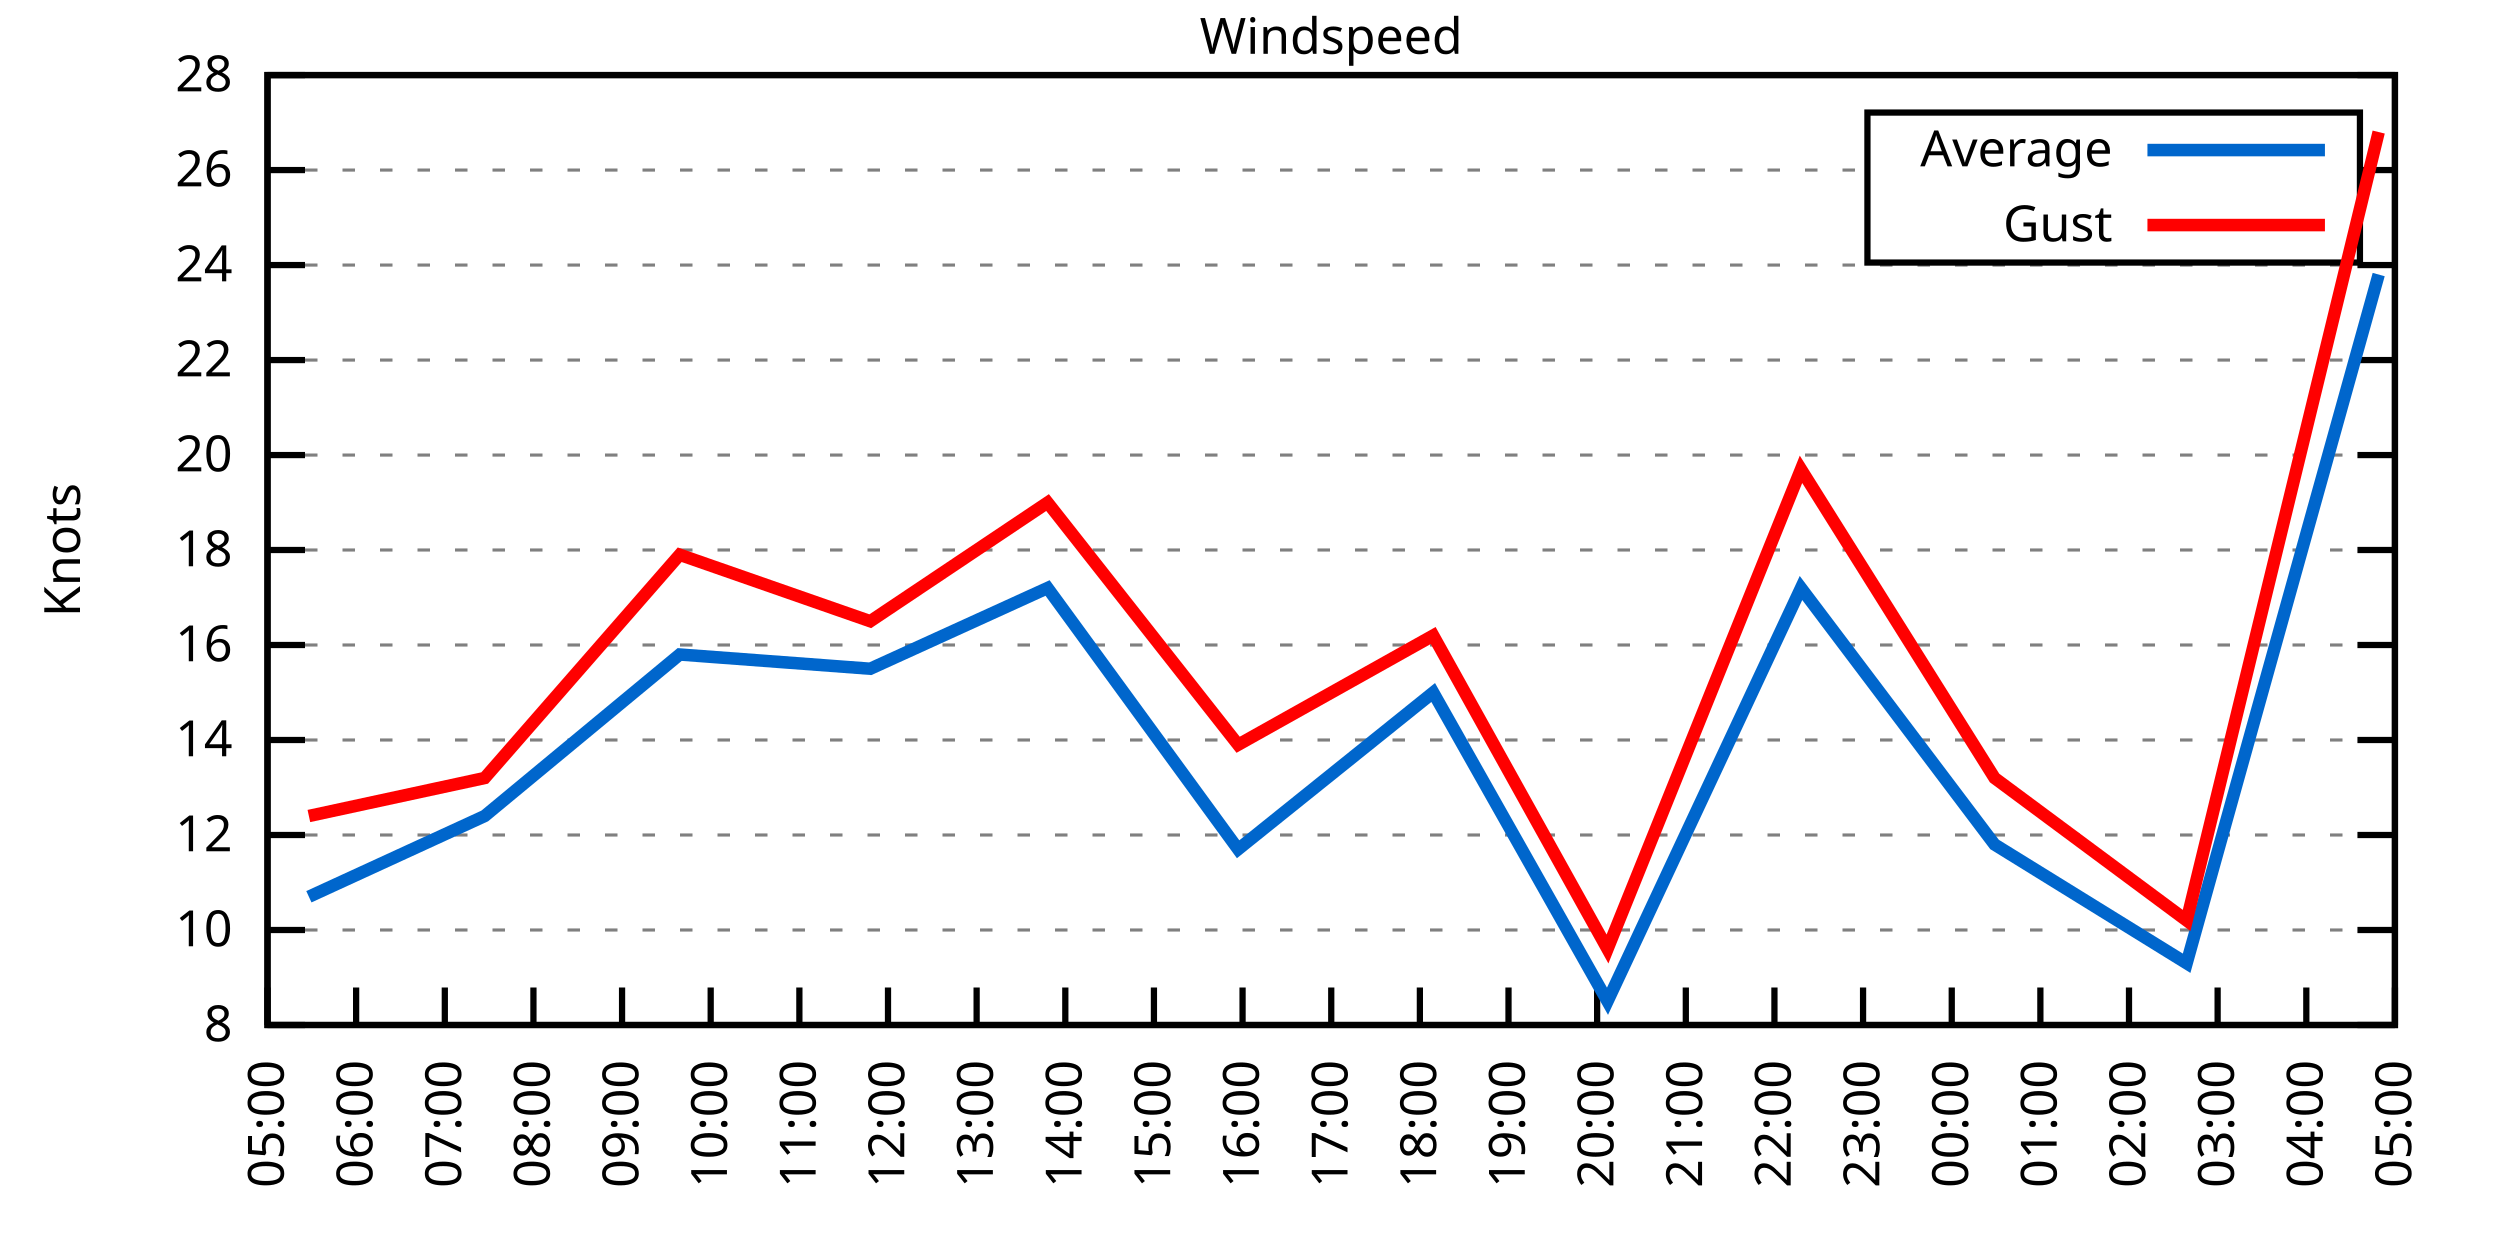
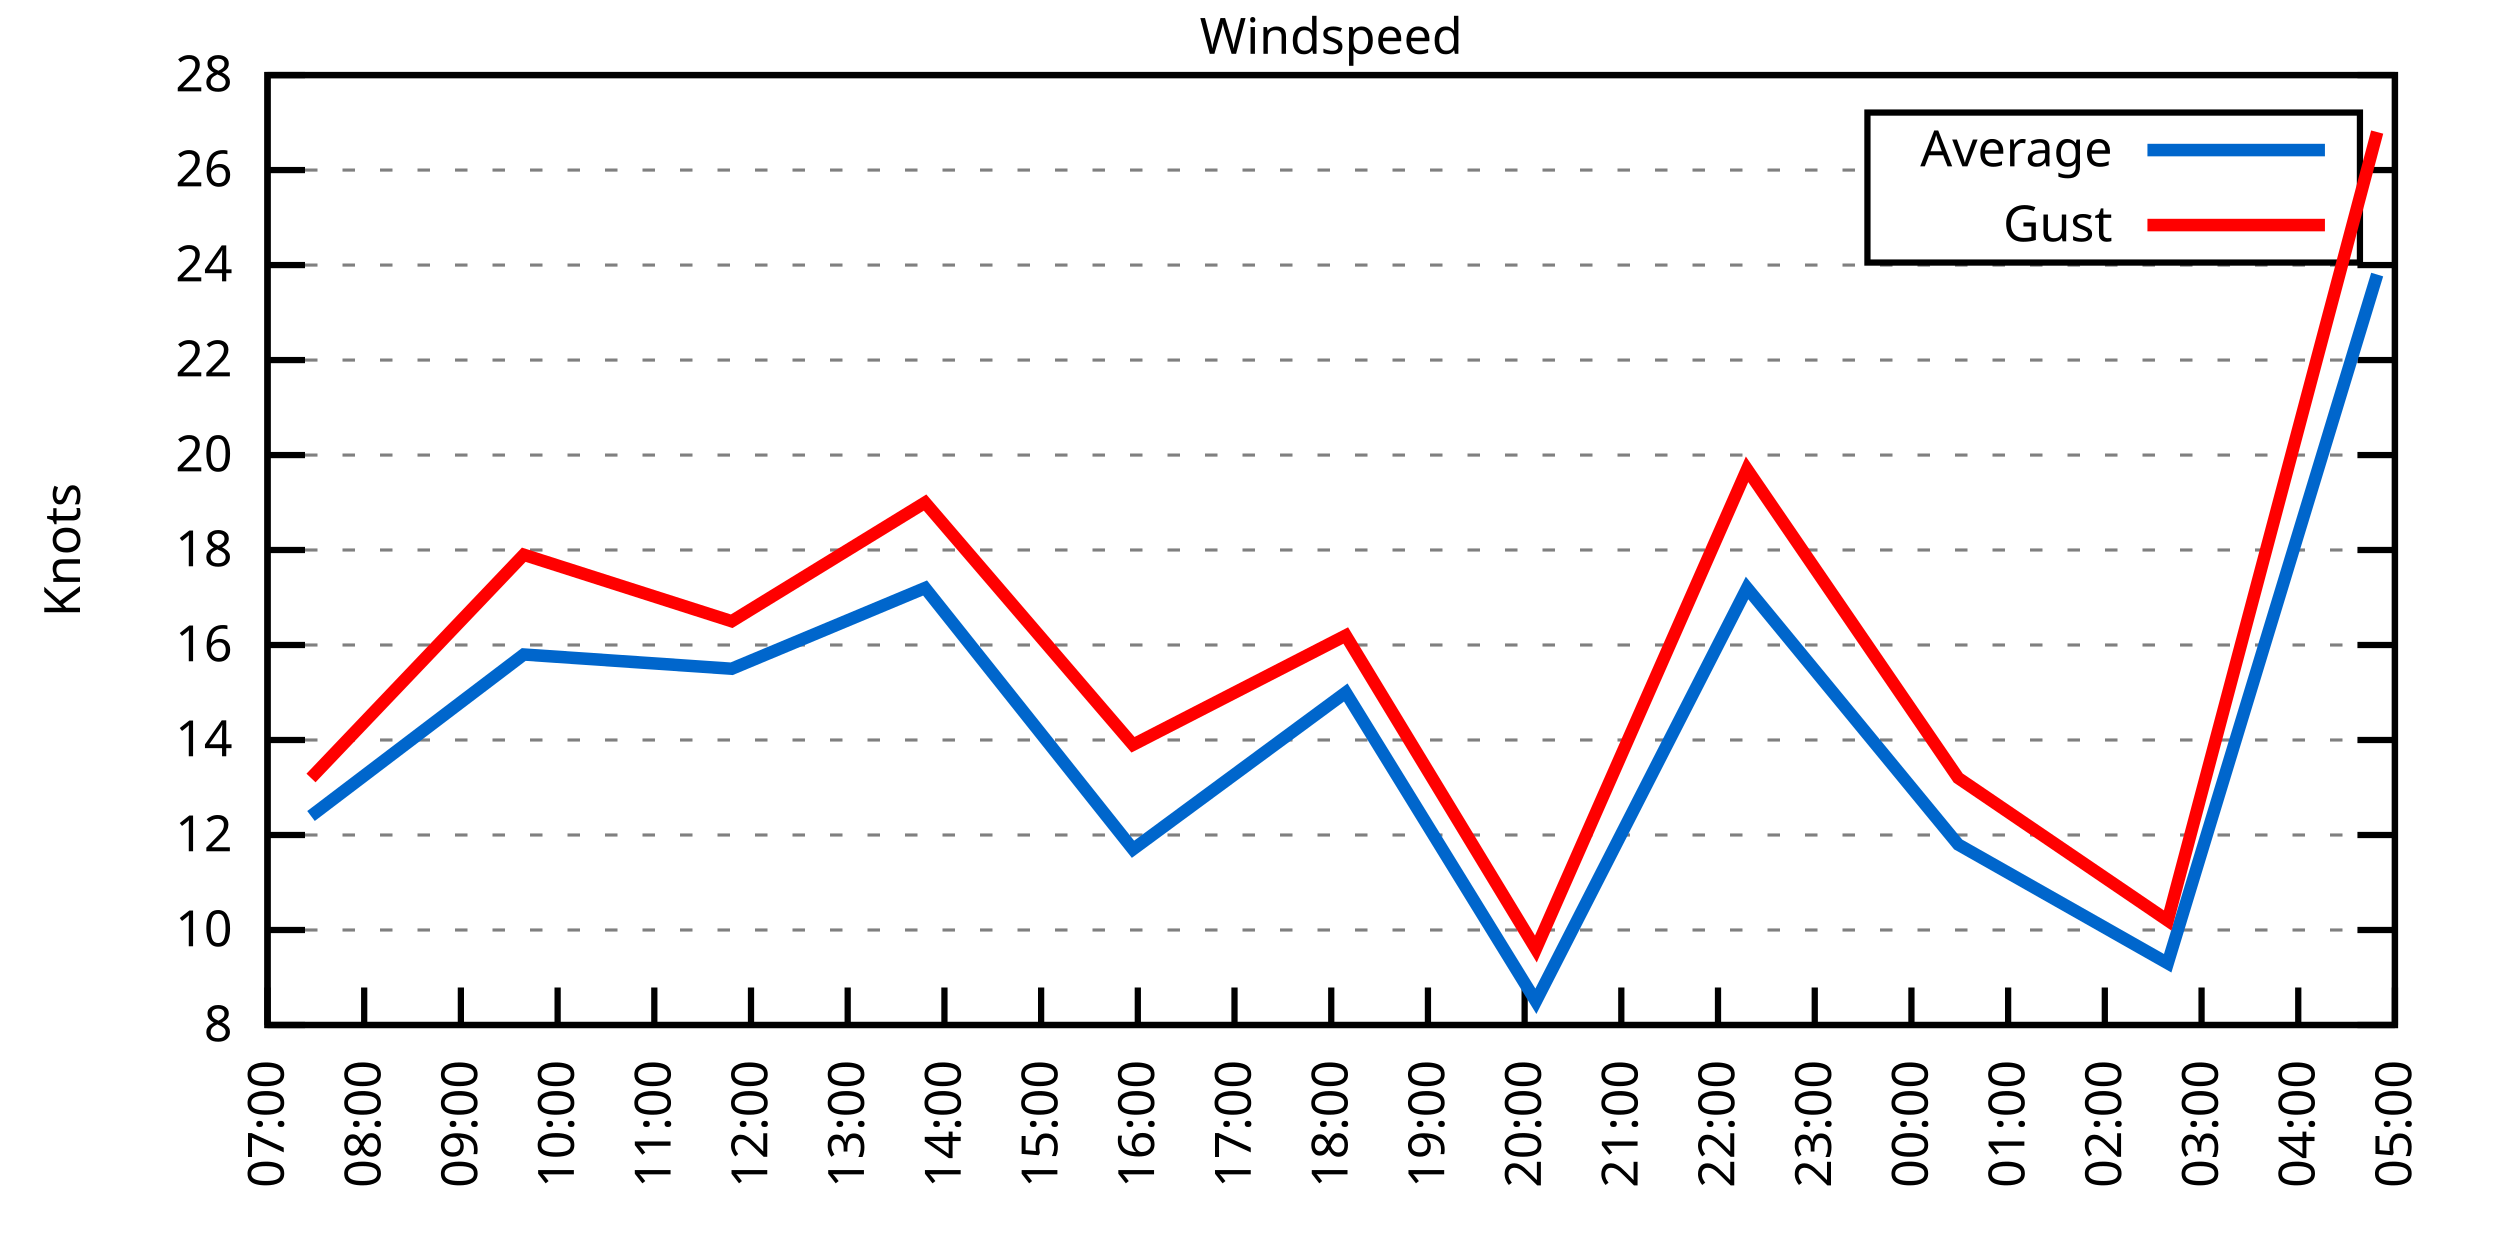
<svg xmlns="http://www.w3.org/2000/svg" xmlns:xlink="http://www.w3.org/1999/xlink" width="400" height="200" viewBox="0 0 400 200">
  <g id="gnuplot_canvas">
    <rect x="0" y="0" width="400" height="200" fill="none" />
    <defs>
      <circle id="gpDot" r="0.5" stroke-width="0.5" stroke="currentColor" />
      <path id="gpPt0" stroke-width="0.333" stroke="currentColor" d="M-1,0 h2 M0,-1 v2" />
      <path id="gpPt1" stroke-width="0.333" stroke="currentColor" d="M-1,-1 L1,1 M1,-1 L-1,1" />
      <path id="gpPt2" stroke-width="0.333" stroke="currentColor" d="M-1,0 L1,0 M0,-1 L0,1 M-1,-1 L1,1 M-1,1 L1,-1" />
      <rect id="gpPt3" stroke-width="0.333" stroke="currentColor" x="-1" y="-1" width="2" height="2" />
      <rect id="gpPt4" stroke-width="0.333" stroke="currentColor" fill="currentColor" x="-1" y="-1" width="2" height="2" />
      <circle id="gpPt5" stroke-width="0.333" stroke="currentColor" cx="0" cy="0" r="1" />
      <use xlink:href="#gpPt5" id="gpPt6" fill="currentColor" stroke="none" />
      <path id="gpPt7" stroke-width="0.333" stroke="currentColor" d="M0,-1.33 L-1.33,0.67 L1.33,0.67 z" />
      <use xlink:href="#gpPt7" id="gpPt8" fill="currentColor" stroke="none" />
      <use xlink:href="#gpPt7" id="gpPt9" stroke="currentColor" transform="rotate(180)" />
      <use xlink:href="#gpPt9" id="gpPt10" fill="currentColor" stroke="none" />
      <use xlink:href="#gpPt3" id="gpPt11" stroke="currentColor" transform="rotate(45)" />
      <use xlink:href="#gpPt11" id="gpPt12" fill="currentColor" stroke="none" />
      <path id="gpPt13" stroke-width="0.333" stroke="currentColor" d="M0,1.330 L1.265,0.411 L0.782,-1.067 L-0.782,-1.076 L-1.265,0.411 z" />
      <use xlink:href="#gpPt13" id="gpPt14" fill="currentColor" stroke="none" />
      <filter id="textbox" filterUnits="objectBoundingBox" x="0" y="0" height="1" width="1">
        <feFlood flood-color="white" flood-opacity="1" result="bgnd" />
        <feComposite in="SourceGraphic" in2="bgnd" operator="atop" />
      </filter>
      <filter id="greybox" filterUnits="objectBoundingBox" x="0" y="0" height="1" width="1">
        <feFlood flood-color="lightgrey" flood-opacity="1" result="grey" />
        <feComposite in="SourceGraphic" in2="grey" operator="atop" />
      </filter>
    </defs>
    <g fill="none" color="white" stroke="currentColor" stroke-width="1.00" stroke-linecap="butt" stroke-linejoin="miter">
</g>
    <g fill="none" color="black" stroke="currentColor" stroke-width="1.00" stroke-linecap="butt" stroke-linejoin="miter">
      <g stroke="none" shape-rendering="crispEdges">
        <polygon fill="rgb(255, 255, 255)" points="42.80,164.00 383.18,164.00 383.18,12.02 42.80,12.02 " />
      </g>
    </g>
    <g fill="none" color="black" stroke="currentColor" stroke-width="1.00" stroke-linecap="butt" stroke-linejoin="miter">
</g>
    <g fill="none" color="black" stroke="black" stroke-width="0.50" stroke-linecap="butt" stroke-linejoin="miter">
</g>
    <g fill="none" color="gray" stroke="currentColor" stroke-width="0.50" stroke-linecap="butt" stroke-linejoin="miter">
      <path stroke="gray" stroke-dasharray="2,4" class="gridline" d="M42.80,164.00 L383.19,164.00  " />
    </g>
    <g fill="none" color="gray" stroke="gray" stroke-width="1.00" stroke-linecap="butt" stroke-linejoin="miter">
</g>
    <g fill="none" color="black" stroke="currentColor" stroke-width="1.00" stroke-linecap="butt" stroke-linejoin="miter">
      <path stroke="black" d="M42.80,164.00 L48.80,164.00 M383.19,164.00 L377.19,164.00  " />
      <g transform="translate(37.20,166.60)" stroke="none" fill="black" font-family="Sans" font-size="8.00" text-anchor="end">
        <text>
          <tspan font-family="Sans"> 8</tspan>
        </text>
      </g>
    </g>
    <g fill="none" color="black" stroke="currentColor" stroke-width="1.00" stroke-linecap="butt" stroke-linejoin="miter">
</g>
    <g fill="none" color="black" stroke="black" stroke-width="0.50" stroke-linecap="butt" stroke-linejoin="miter">
</g>
    <g fill="none" color="gray" stroke="currentColor" stroke-width="0.50" stroke-linecap="butt" stroke-linejoin="miter">
      <path stroke="gray" stroke-dasharray="2,4" class="gridline" d="M42.80,148.80 L383.19,148.80  " />
    </g>
    <g fill="none" color="gray" stroke="gray" stroke-width="1.00" stroke-linecap="butt" stroke-linejoin="miter">
</g>
    <g fill="none" color="black" stroke="currentColor" stroke-width="1.00" stroke-linecap="butt" stroke-linejoin="miter">
      <path stroke="black" d="M42.80,148.80 L48.80,148.80 M383.19,148.80 L377.19,148.80  " />
      <g transform="translate(37.20,151.40)" stroke="none" fill="black" font-family="Sans" font-size="8.00" text-anchor="end">
        <text>
          <tspan font-family="Sans"> 10</tspan>
        </text>
      </g>
    </g>
    <g fill="none" color="black" stroke="currentColor" stroke-width="1.00" stroke-linecap="butt" stroke-linejoin="miter">
</g>
    <g fill="none" color="black" stroke="black" stroke-width="0.50" stroke-linecap="butt" stroke-linejoin="miter">
</g>
    <g fill="none" color="gray" stroke="currentColor" stroke-width="0.50" stroke-linecap="butt" stroke-linejoin="miter">
      <path stroke="gray" stroke-dasharray="2,4" class="gridline" d="M42.80,133.60 L383.19,133.60  " />
    </g>
    <g fill="none" color="gray" stroke="gray" stroke-width="1.00" stroke-linecap="butt" stroke-linejoin="miter">
</g>
    <g fill="none" color="black" stroke="currentColor" stroke-width="1.00" stroke-linecap="butt" stroke-linejoin="miter">
      <path stroke="black" d="M42.80,133.60 L48.80,133.60 M383.19,133.60 L377.19,133.60  " />
      <g transform="translate(37.20,136.20)" stroke="none" fill="black" font-family="Sans" font-size="8.00" text-anchor="end">
        <text>
          <tspan font-family="Sans"> 12</tspan>
        </text>
      </g>
    </g>
    <g fill="none" color="black" stroke="currentColor" stroke-width="1.00" stroke-linecap="butt" stroke-linejoin="miter">
</g>
    <g fill="none" color="black" stroke="black" stroke-width="0.50" stroke-linecap="butt" stroke-linejoin="miter">
</g>
    <g fill="none" color="gray" stroke="currentColor" stroke-width="0.50" stroke-linecap="butt" stroke-linejoin="miter">
      <path stroke="gray" stroke-dasharray="2,4" class="gridline" d="M42.80,118.40 L383.19,118.40  " />
    </g>
    <g fill="none" color="gray" stroke="gray" stroke-width="1.00" stroke-linecap="butt" stroke-linejoin="miter">
</g>
    <g fill="none" color="black" stroke="currentColor" stroke-width="1.00" stroke-linecap="butt" stroke-linejoin="miter">
      <path stroke="black" d="M42.80,118.40 L48.80,118.40 M383.19,118.40 L377.19,118.40  " />
      <g transform="translate(37.20,121.00)" stroke="none" fill="black" font-family="Sans" font-size="8.00" text-anchor="end">
        <text>
          <tspan font-family="Sans"> 14</tspan>
        </text>
      </g>
    </g>
    <g fill="none" color="black" stroke="currentColor" stroke-width="1.00" stroke-linecap="butt" stroke-linejoin="miter">
</g>
    <g fill="none" color="black" stroke="black" stroke-width="0.50" stroke-linecap="butt" stroke-linejoin="miter">
</g>
    <g fill="none" color="gray" stroke="currentColor" stroke-width="0.50" stroke-linecap="butt" stroke-linejoin="miter">
      <path stroke="gray" stroke-dasharray="2,4" class="gridline" d="M42.80,103.20 L383.19,103.20  " />
    </g>
    <g fill="none" color="gray" stroke="gray" stroke-width="1.00" stroke-linecap="butt" stroke-linejoin="miter">
</g>
    <g fill="none" color="black" stroke="currentColor" stroke-width="1.00" stroke-linecap="butt" stroke-linejoin="miter">
      <path stroke="black" d="M42.80,103.20 L48.80,103.20 M383.19,103.20 L377.19,103.20  " />
      <g transform="translate(37.20,105.80)" stroke="none" fill="black" font-family="Sans" font-size="8.00" text-anchor="end">
        <text>
          <tspan font-family="Sans"> 16</tspan>
        </text>
      </g>
    </g>
    <g fill="none" color="black" stroke="currentColor" stroke-width="1.00" stroke-linecap="butt" stroke-linejoin="miter">
</g>
    <g fill="none" color="black" stroke="black" stroke-width="0.50" stroke-linecap="butt" stroke-linejoin="miter">
</g>
    <g fill="none" color="gray" stroke="currentColor" stroke-width="0.50" stroke-linecap="butt" stroke-linejoin="miter">
      <path stroke="gray" stroke-dasharray="2,4" class="gridline" d="M42.80,88.00 L383.19,88.00  " />
    </g>
    <g fill="none" color="gray" stroke="gray" stroke-width="1.00" stroke-linecap="butt" stroke-linejoin="miter">
</g>
    <g fill="none" color="black" stroke="currentColor" stroke-width="1.00" stroke-linecap="butt" stroke-linejoin="miter">
      <path stroke="black" d="M42.80,88.00 L48.80,88.00 M383.19,88.00 L377.19,88.00  " />
      <g transform="translate(37.20,90.60)" stroke="none" fill="black" font-family="Sans" font-size="8.00" text-anchor="end">
        <text>
          <tspan font-family="Sans"> 18</tspan>
        </text>
      </g>
    </g>
    <g fill="none" color="black" stroke="currentColor" stroke-width="1.00" stroke-linecap="butt" stroke-linejoin="miter">
</g>
    <g fill="none" color="black" stroke="black" stroke-width="0.50" stroke-linecap="butt" stroke-linejoin="miter">
</g>
    <g fill="none" color="gray" stroke="currentColor" stroke-width="0.50" stroke-linecap="butt" stroke-linejoin="miter">
      <path stroke="gray" stroke-dasharray="2,4" class="gridline" d="M42.80,72.81 L383.19,72.81  " />
    </g>
    <g fill="none" color="gray" stroke="gray" stroke-width="1.00" stroke-linecap="butt" stroke-linejoin="miter">
</g>
    <g fill="none" color="black" stroke="currentColor" stroke-width="1.00" stroke-linecap="butt" stroke-linejoin="miter">
      <path stroke="black" d="M42.80,72.81 L48.80,72.81 M383.19,72.81 L377.19,72.81  " />
      <g transform="translate(37.20,75.41)" stroke="none" fill="black" font-family="Sans" font-size="8.00" text-anchor="end">
        <text>
          <tspan font-family="Sans"> 20</tspan>
        </text>
      </g>
    </g>
    <g fill="none" color="black" stroke="currentColor" stroke-width="1.00" stroke-linecap="butt" stroke-linejoin="miter">
</g>
    <g fill="none" color="black" stroke="black" stroke-width="0.50" stroke-linecap="butt" stroke-linejoin="miter">
</g>
    <g fill="none" color="gray" stroke="currentColor" stroke-width="0.50" stroke-linecap="butt" stroke-linejoin="miter">
      <path stroke="gray" stroke-dasharray="2,4" class="gridline" d="M42.80,57.61 L383.19,57.61  " />
    </g>
    <g fill="none" color="gray" stroke="gray" stroke-width="1.00" stroke-linecap="butt" stroke-linejoin="miter">
</g>
    <g fill="none" color="black" stroke="currentColor" stroke-width="1.00" stroke-linecap="butt" stroke-linejoin="miter">
      <path stroke="black" d="M42.80,57.61 L48.80,57.61 M383.19,57.61 L377.19,57.61  " />
      <g transform="translate(37.20,60.21)" stroke="none" fill="black" font-family="Sans" font-size="8.00" text-anchor="end">
        <text>
          <tspan font-family="Sans"> 22</tspan>
        </text>
      </g>
    </g>
    <g fill="none" color="black" stroke="currentColor" stroke-width="1.00" stroke-linecap="butt" stroke-linejoin="miter">
</g>
    <g fill="none" color="black" stroke="black" stroke-width="0.50" stroke-linecap="butt" stroke-linejoin="miter">
</g>
    <g fill="none" color="gray" stroke="currentColor" stroke-width="0.50" stroke-linecap="butt" stroke-linejoin="miter">
      <path stroke="gray" stroke-dasharray="2,4" class="gridline" d="M42.80,42.41 L383.19,42.41  " />
    </g>
    <g fill="none" color="gray" stroke="gray" stroke-width="1.00" stroke-linecap="butt" stroke-linejoin="miter">
</g>
    <g fill="none" color="black" stroke="currentColor" stroke-width="1.00" stroke-linecap="butt" stroke-linejoin="miter">
      <path stroke="black" d="M42.80,42.41 L48.80,42.41 M383.19,42.41 L377.19,42.41  " />
      <g transform="translate(37.20,45.01)" stroke="none" fill="black" font-family="Sans" font-size="8.00" text-anchor="end">
        <text>
          <tspan font-family="Sans"> 24</tspan>
        </text>
      </g>
    </g>
    <g fill="none" color="black" stroke="currentColor" stroke-width="1.00" stroke-linecap="butt" stroke-linejoin="miter">
</g>
    <g fill="none" color="black" stroke="black" stroke-width="0.50" stroke-linecap="butt" stroke-linejoin="miter">
</g>
    <g fill="none" color="gray" stroke="currentColor" stroke-width="0.50" stroke-linecap="butt" stroke-linejoin="miter">
      <path stroke="gray" stroke-dasharray="2,4" class="gridline" d="M42.80,27.21 L298.79,27.21 M377.59,27.21 L383.19,27.21  " />
    </g>
    <g fill="none" color="gray" stroke="gray" stroke-width="1.00" stroke-linecap="butt" stroke-linejoin="miter">
</g>
    <g fill="none" color="black" stroke="currentColor" stroke-width="1.00" stroke-linecap="butt" stroke-linejoin="miter">
      <path stroke="black" d="M42.80,27.21 L48.80,27.21 M383.19,27.21 L377.19,27.21  " />
      <g transform="translate(37.20,29.81)" stroke="none" fill="black" font-family="Sans" font-size="8.00" text-anchor="end">
        <text>
          <tspan font-family="Sans"> 26</tspan>
        </text>
      </g>
    </g>
    <g fill="none" color="black" stroke="currentColor" stroke-width="1.00" stroke-linecap="butt" stroke-linejoin="miter">
</g>
    <g fill="none" color="black" stroke="black" stroke-width="0.50" stroke-linecap="butt" stroke-linejoin="miter">
</g>
    <g fill="none" color="gray" stroke="currentColor" stroke-width="0.50" stroke-linecap="butt" stroke-linejoin="miter">
      <path stroke="gray" stroke-dasharray="2,4" class="gridline" d="M42.80,12.01 L383.19,12.01  " />
    </g>
    <g fill="none" color="gray" stroke="gray" stroke-width="1.00" stroke-linecap="butt" stroke-linejoin="miter">
</g>
    <g fill="none" color="black" stroke="currentColor" stroke-width="1.00" stroke-linecap="butt" stroke-linejoin="miter">
      <path stroke="black" d="M42.80,12.01 L48.80,12.01 M383.19,12.01 L377.19,12.01  " />
      <g transform="translate(37.20,14.61)" stroke="none" fill="black" font-family="Sans" font-size="8.00" text-anchor="end">
        <text>
          <tspan font-family="Sans"> 28</tspan>
        </text>
      </g>
    </g>
    <g fill="none" color="black" stroke="currentColor" stroke-width="1.00" stroke-linecap="butt" stroke-linejoin="miter">
      <path stroke="black" d="M42.80,164.00 L42.80,158.00  " />
      <g transform="translate(45.40,169.60) rotate(270.00)" stroke="none" fill="black" font-family="Sans" font-size="8.00" text-anchor="end">
        <text>
-           <tspan font-family="Sans">05:00</tspan>
-         </text>
-       </g>
-     </g>
-     <g fill="none" color="black" stroke="currentColor" stroke-width="1.00" stroke-linecap="butt" stroke-linejoin="miter">
-       <path stroke="black" d="M56.98,164.00 L56.98,158.00  " />
-       <g transform="translate(59.58,169.60) rotate(270.00)" stroke="none" fill="black" font-family="Sans" font-size="8.00" text-anchor="end">
-         <text>
-           <tspan font-family="Sans">06:00</tspan>
-         </text>
-       </g>
-     </g>
-     <g fill="none" color="black" stroke="currentColor" stroke-width="1.00" stroke-linecap="butt" stroke-linejoin="miter">
-       <path stroke="black" d="M71.17,164.00 L71.17,158.00  " />
-       <g transform="translate(73.77,169.60) rotate(270.00)" stroke="none" fill="black" font-family="Sans" font-size="8.00" text-anchor="end">
-         <text>
          <tspan font-family="Sans">07:00</tspan>
        </text>
      </g>
    </g>
    <g fill="none" color="black" stroke="currentColor" stroke-width="1.00" stroke-linecap="butt" stroke-linejoin="miter">
-       <path stroke="black" d="M85.35,164.00 L85.35,158.00  " />
-       <g transform="translate(87.95,169.60) rotate(270.00)" stroke="none" fill="black" font-family="Sans" font-size="8.00" text-anchor="end">
+       <path stroke="black" d="M58.27,164.00 L58.27,158.00  " />
+       <g transform="translate(60.87,169.60) rotate(270.00)" stroke="none" fill="black" font-family="Sans" font-size="8.00" text-anchor="end">
        <text>
          <tspan font-family="Sans">08:00</tspan>
        </text>
      </g>
    </g>
    <g fill="none" color="black" stroke="currentColor" stroke-width="1.00" stroke-linecap="butt" stroke-linejoin="miter">
-       <path stroke="black" d="M99.53,164.00 L99.53,158.00  " />
-       <g transform="translate(102.13,169.60) rotate(270.00)" stroke="none" fill="black" font-family="Sans" font-size="8.00" text-anchor="end">
+       <path stroke="black" d="M73.74,164.00 L73.74,158.00  " />
+       <g transform="translate(76.34,169.60) rotate(270.00)" stroke="none" fill="black" font-family="Sans" font-size="8.00" text-anchor="end">
        <text>
          <tspan font-family="Sans">09:00</tspan>
        </text>
      </g>
    </g>
    <g fill="none" color="black" stroke="currentColor" stroke-width="1.00" stroke-linecap="butt" stroke-linejoin="miter">
-       <path stroke="black" d="M113.71,164.00 L113.71,158.00  " />
-       <g transform="translate(116.31,169.60) rotate(270.00)" stroke="none" fill="black" font-family="Sans" font-size="8.00" text-anchor="end">
+       <path stroke="black" d="M89.22,164.00 L89.22,158.00  " />
+       <g transform="translate(91.82,169.60) rotate(270.00)" stroke="none" fill="black" font-family="Sans" font-size="8.00" text-anchor="end">
        <text>
          <tspan font-family="Sans">10:00</tspan>
        </text>
      </g>
    </g>
    <g fill="none" color="black" stroke="currentColor" stroke-width="1.00" stroke-linecap="butt" stroke-linejoin="miter">
-       <path stroke="black" d="M127.90,164.00 L127.90,158.00  " />
-       <g transform="translate(130.50,169.60) rotate(270.00)" stroke="none" fill="black" font-family="Sans" font-size="8.00" text-anchor="end">
+       <path stroke="black" d="M104.69,164.00 L104.69,158.00  " />
+       <g transform="translate(107.29,169.60) rotate(270.00)" stroke="none" fill="black" font-family="Sans" font-size="8.00" text-anchor="end">
        <text>
          <tspan font-family="Sans">11:00</tspan>
        </text>
      </g>
    </g>
    <g fill="none" color="black" stroke="currentColor" stroke-width="1.00" stroke-linecap="butt" stroke-linejoin="miter">
-       <path stroke="black" d="M142.08,164.00 L142.08,158.00  " />
-       <g transform="translate(144.68,169.60) rotate(270.00)" stroke="none" fill="black" font-family="Sans" font-size="8.00" text-anchor="end">
+       <path stroke="black" d="M120.16,164.00 L120.16,158.00  " />
+       <g transform="translate(122.76,169.60) rotate(270.00)" stroke="none" fill="black" font-family="Sans" font-size="8.00" text-anchor="end">
        <text>
          <tspan font-family="Sans">12:00</tspan>
        </text>
      </g>
    </g>
    <g fill="none" color="black" stroke="currentColor" stroke-width="1.00" stroke-linecap="butt" stroke-linejoin="miter">
-       <path stroke="black" d="M156.26,164.00 L156.26,158.00  " />
-       <g transform="translate(158.86,169.60) rotate(270.00)" stroke="none" fill="black" font-family="Sans" font-size="8.00" text-anchor="end">
+       <path stroke="black" d="M135.63,164.00 L135.63,158.00  " />
+       <g transform="translate(138.23,169.60) rotate(270.00)" stroke="none" fill="black" font-family="Sans" font-size="8.00" text-anchor="end">
        <text>
          <tspan font-family="Sans">13:00</tspan>
        </text>
      </g>
    </g>
    <g fill="none" color="black" stroke="currentColor" stroke-width="1.00" stroke-linecap="butt" stroke-linejoin="miter">
-       <path stroke="black" d="M170.45,164.00 L170.45,158.00  " />
-       <g transform="translate(173.05,169.60) rotate(270.00)" stroke="none" fill="black" font-family="Sans" font-size="8.00" text-anchor="end">
+       <path stroke="black" d="M151.11,164.00 L151.11,158.00  " />
+       <g transform="translate(153.71,169.60) rotate(270.00)" stroke="none" fill="black" font-family="Sans" font-size="8.00" text-anchor="end">
        <text>
          <tspan font-family="Sans">14:00</tspan>
        </text>
      </g>
    </g>
    <g fill="none" color="black" stroke="currentColor" stroke-width="1.00" stroke-linecap="butt" stroke-linejoin="miter">
-       <path stroke="black" d="M184.63,164.00 L184.63,158.00  " />
-       <g transform="translate(187.23,169.60) rotate(270.00)" stroke="none" fill="black" font-family="Sans" font-size="8.00" text-anchor="end">
+       <path stroke="black" d="M166.58,164.00 L166.58,158.00  " />
+       <g transform="translate(169.18,169.60) rotate(270.00)" stroke="none" fill="black" font-family="Sans" font-size="8.00" text-anchor="end">
        <text>
          <tspan font-family="Sans">15:00</tspan>
        </text>
      </g>
    </g>
    <g fill="none" color="black" stroke="currentColor" stroke-width="1.00" stroke-linecap="butt" stroke-linejoin="miter">
-       <path stroke="black" d="M198.81,164.00 L198.81,158.00  " />
-       <g transform="translate(201.41,169.60) rotate(270.00)" stroke="none" fill="black" font-family="Sans" font-size="8.00" text-anchor="end">
+       <path stroke="black" d="M182.05,164.00 L182.05,158.00  " />
+       <g transform="translate(184.65,169.60) rotate(270.00)" stroke="none" fill="black" font-family="Sans" font-size="8.00" text-anchor="end">
        <text>
          <tspan font-family="Sans">16:00</tspan>
+         </text>
+       </g>
+     </g>
+     <g fill="none" color="black" stroke="currentColor" stroke-width="1.00" stroke-linecap="butt" stroke-linejoin="miter">
+       <path stroke="black" d="M197.52,164.00 L197.52,158.00  " />
+       <g transform="translate(200.12,169.60) rotate(270.00)" stroke="none" fill="black" font-family="Sans" font-size="8.00" text-anchor="end">
+         <text>
+           <tspan font-family="Sans">17:00</tspan>
        </text>
      </g>
    </g>
    <g fill="none" color="black" stroke="currentColor" stroke-width="1.00" stroke-linecap="butt" stroke-linejoin="miter">
      <path stroke="black" d="M213.00,164.00 L213.00,158.00  " />
      <g transform="translate(215.60,169.60) rotate(270.00)" stroke="none" fill="black" font-family="Sans" font-size="8.00" text-anchor="end">
        <text>
-           <tspan font-family="Sans">17:00</tspan>
-         </text>
-       </g>
-     </g>
-     <g fill="none" color="black" stroke="currentColor" stroke-width="1.00" stroke-linecap="butt" stroke-linejoin="miter">
-       <path stroke="black" d="M227.18,164.00 L227.18,158.00  " />
-       <g transform="translate(229.78,169.60) rotate(270.00)" stroke="none" fill="black" font-family="Sans" font-size="8.00" text-anchor="end">
-         <text>
          <tspan font-family="Sans">18:00</tspan>
        </text>
      </g>
    </g>
    <g fill="none" color="black" stroke="currentColor" stroke-width="1.00" stroke-linecap="butt" stroke-linejoin="miter">
-       <path stroke="black" d="M241.36,164.00 L241.36,158.00  " />
-       <g transform="translate(243.96,169.60) rotate(270.00)" stroke="none" fill="black" font-family="Sans" font-size="8.00" text-anchor="end">
+       <path stroke="black" d="M228.47,164.00 L228.47,158.00  " />
+       <g transform="translate(231.07,169.60) rotate(270.00)" stroke="none" fill="black" font-family="Sans" font-size="8.00" text-anchor="end">
        <text>
          <tspan font-family="Sans">19:00</tspan>
        </text>
      </g>
    </g>
    <g fill="none" color="black" stroke="currentColor" stroke-width="1.00" stroke-linecap="butt" stroke-linejoin="miter">
-       <path stroke="black" d="M255.54,164.00 L255.54,158.00  " />
-       <g transform="translate(258.14,169.60) rotate(270.00)" stroke="none" fill="black" font-family="Sans" font-size="8.00" text-anchor="end">
+       <path stroke="black" d="M243.94,164.00 L243.94,158.00  " />
+       <g transform="translate(246.54,169.60) rotate(270.00)" stroke="none" fill="black" font-family="Sans" font-size="8.00" text-anchor="end">
        <text>
          <tspan font-family="Sans">20:00</tspan>
        </text>
      </g>
    </g>
    <g fill="none" color="black" stroke="currentColor" stroke-width="1.00" stroke-linecap="butt" stroke-linejoin="miter">
-       <path stroke="black" d="M269.73,164.00 L269.73,158.00  " />
-       <g transform="translate(272.33,169.60) rotate(270.00)" stroke="none" fill="black" font-family="Sans" font-size="8.00" text-anchor="end">
+       <path stroke="black" d="M259.41,164.00 L259.41,158.00  " />
+       <g transform="translate(262.01,169.60) rotate(270.00)" stroke="none" fill="black" font-family="Sans" font-size="8.00" text-anchor="end">
        <text>
          <tspan font-family="Sans">21:00</tspan>
        </text>
      </g>
    </g>
    <g fill="none" color="black" stroke="currentColor" stroke-width="1.00" stroke-linecap="butt" stroke-linejoin="miter">
-       <path stroke="black" d="M283.91,164.00 L283.91,158.00  " />
-       <g transform="translate(286.51,169.60) rotate(270.00)" stroke="none" fill="black" font-family="Sans" font-size="8.00" text-anchor="end">
+       <path stroke="black" d="M274.88,164.00 L274.88,158.00  " />
+       <g transform="translate(277.48,169.60) rotate(270.00)" stroke="none" fill="black" font-family="Sans" font-size="8.00" text-anchor="end">
        <text>
          <tspan font-family="Sans">22:00</tspan>
        </text>
      </g>
    </g>
    <g fill="none" color="black" stroke="currentColor" stroke-width="1.00" stroke-linecap="butt" stroke-linejoin="miter">
-       <path stroke="black" d="M298.09,164.00 L298.09,158.00  " />
-       <g transform="translate(300.69,169.60) rotate(270.00)" stroke="none" fill="black" font-family="Sans" font-size="8.00" text-anchor="end">
+       <path stroke="black" d="M290.36,164.00 L290.36,158.00  " />
+       <g transform="translate(292.96,169.60) rotate(270.00)" stroke="none" fill="black" font-family="Sans" font-size="8.00" text-anchor="end">
        <text>
          <tspan font-family="Sans">23:00</tspan>
        </text>
      </g>
    </g>
    <g fill="none" color="black" stroke="currentColor" stroke-width="1.00" stroke-linecap="butt" stroke-linejoin="miter">
-       <path stroke="black" d="M312.28,164.00 L312.28,158.00  " />
-       <g transform="translate(314.88,169.60) rotate(270.00)" stroke="none" fill="black" font-family="Sans" font-size="8.00" text-anchor="end">
+       <path stroke="black" d="M305.83,164.00 L305.83,158.00  " />
+       <g transform="translate(308.43,169.60) rotate(270.00)" stroke="none" fill="black" font-family="Sans" font-size="8.00" text-anchor="end">
        <text>
          <tspan font-family="Sans">00:00</tspan>
        </text>
      </g>
    </g>
    <g fill="none" color="black" stroke="currentColor" stroke-width="1.00" stroke-linecap="butt" stroke-linejoin="miter">
-       <path stroke="black" d="M326.46,164.00 L326.46,158.00  " />
-       <g transform="translate(329.06,169.60) rotate(270.00)" stroke="none" fill="black" font-family="Sans" font-size="8.00" text-anchor="end">
+       <path stroke="black" d="M321.30,164.00 L321.30,158.00  " />
+       <g transform="translate(323.90,169.60) rotate(270.00)" stroke="none" fill="black" font-family="Sans" font-size="8.00" text-anchor="end">
        <text>
          <tspan font-family="Sans">01:00</tspan>
        </text>
      </g>
    </g>
    <g fill="none" color="black" stroke="currentColor" stroke-width="1.00" stroke-linecap="butt" stroke-linejoin="miter">
-       <path stroke="black" d="M340.64,164.00 L340.64,158.00  " />
-       <g transform="translate(343.24,169.60) rotate(270.00)" stroke="none" fill="black" font-family="Sans" font-size="8.00" text-anchor="end">
+       <path stroke="black" d="M336.77,164.00 L336.77,158.00  " />
+       <g transform="translate(339.37,169.60) rotate(270.00)" stroke="none" fill="black" font-family="Sans" font-size="8.00" text-anchor="end">
        <text>
          <tspan font-family="Sans">02:00</tspan>
        </text>
      </g>
    </g>
    <g fill="none" color="black" stroke="currentColor" stroke-width="1.00" stroke-linecap="butt" stroke-linejoin="miter">
-       <path stroke="black" d="M354.82,164.00 L354.82,158.00  " />
-       <g transform="translate(357.42,169.60) rotate(270.00)" stroke="none" fill="black" font-family="Sans" font-size="8.00" text-anchor="end">
+       <path stroke="black" d="M352.25,164.00 L352.25,158.00  " />
+       <g transform="translate(354.85,169.60) rotate(270.00)" stroke="none" fill="black" font-family="Sans" font-size="8.00" text-anchor="end">
        <text>
          <tspan font-family="Sans">03:00</tspan>
        </text>
      </g>
    </g>
    <g fill="none" color="black" stroke="currentColor" stroke-width="1.00" stroke-linecap="butt" stroke-linejoin="miter">
-       <path stroke="black" d="M369.01,164.00 L369.01,158.00  " />
-       <g transform="translate(371.61,169.60) rotate(270.00)" stroke="none" fill="black" font-family="Sans" font-size="8.00" text-anchor="end">
+       <path stroke="black" d="M367.72,164.00 L367.72,158.00  " />
+       <g transform="translate(370.32,169.60) rotate(270.00)" stroke="none" fill="black" font-family="Sans" font-size="8.00" text-anchor="end">
        <text>
          <tspan font-family="Sans">04:00</tspan>
        </text>
      </g>
    </g>
    <g fill="none" color="black" stroke="currentColor" stroke-width="1.00" stroke-linecap="butt" stroke-linejoin="miter">
      <path stroke="black" d="M383.19,164.00 L383.19,158.00  " />
      <g transform="translate(385.79,169.60) rotate(270.00)" stroke="none" fill="black" font-family="Sans" font-size="8.00" text-anchor="end">
        <text>
          <tspan font-family="Sans">05:00</tspan>
        </text>
      </g>
    </g>
    <g fill="none" color="black" stroke="currentColor" stroke-width="1.00" stroke-linecap="butt" stroke-linejoin="miter">
</g>
    <g fill="none" color="black" stroke="currentColor" stroke-width="1.00" stroke-linecap="butt" stroke-linejoin="miter">
      <path stroke="black" d="M42.80,12.01 L42.80,164.00 L383.19,164.00 L383.19,12.01 L42.80,12.01 Z  " />
    </g>
    <g fill="none" color="black" stroke="currentColor" stroke-width="1.00" stroke-linecap="butt" stroke-linejoin="miter">
</g>
    <g fill="none" color="black" stroke="currentColor" stroke-width="1.00" stroke-linecap="butt" stroke-linejoin="miter">
      <path stroke="black" d="M298.79,42.01 L298.79,18.01 L377.59,18.01 L377.59,42.01 L298.79,42.01 Z  " />
    </g>
    <g id="Windspeed_plot_1">
      <g fill="none" color="white" stroke="black" stroke-width="2.00" stroke-linecap="butt" stroke-linejoin="miter">
</g>
      <g fill="none" color="black" stroke="currentColor" stroke-width="2.00" stroke-linecap="butt" stroke-linejoin="miter">
        <g transform="translate(337.99,26.61)" stroke="none" fill="black" font-family="Sans" font-size="8.00" text-anchor="end">
          <text>
            <tspan font-family="Sans">Average</tspan>
          </text>
        </g>
      </g>
      <g fill="none" color="black" stroke="currentColor" stroke-width="2.00" stroke-linecap="butt" stroke-linejoin="miter">
-         <path stroke="rgb(  0, 102, 204)" d="M343.59,24.01 L371.99,24.01 M49.42,143.48 L77.55,130.56 L108.75,104.72 L139.24,107.00 L167.61,94.08 L198.10,135.88   L229.31,110.80 L257.20,160.20 L288.16,94.08 L319.13,135.12 L349.86,154.12 L380.59,43.93  " />
+         <path stroke="rgb(  0, 102, 204)" d="M343.59,24.01 L371.99,24.01 M49.76,130.56 L83.80,104.72 L117.07,107.00 L148.01,94.08 L181.28,135.88 L215.32,110.80   L245.74,160.20 L279.53,94.08 L313.31,135.12 L346.83,154.12 L380.35,43.93  " />
      </g>
    </g>
    <g id="Windspeed_plot_2">
      <g fill="none" color="black" stroke="currentColor" stroke-width="2.00" stroke-linecap="butt" stroke-linejoin="miter">
        <g transform="translate(337.99,38.61)" stroke="none" fill="black" font-family="Sans" font-size="8.00" text-anchor="end">
          <text>
            <tspan font-family="Sans">Gust</tspan>
          </text>
        </g>
      </g>
      <g fill="none" color="black" stroke="currentColor" stroke-width="2.00" stroke-linecap="butt" stroke-linejoin="miter">
-         <path stroke="rgb(255,   0,   0)" d="M343.59,36.01 L371.99,36.01 M49.42,130.56 L77.55,124.48 L108.75,88.76 L139.24,99.40 L167.61,80.41 L198.10,119.16   L229.31,101.68 L257.20,151.84 L288.16,75.09 L319.13,124.48 L349.86,147.28 L380.59,21.13  " />
+         <path stroke="rgb(255,   0,   0)" d="M343.59,36.01 L371.99,36.01 M49.76,124.48 L83.80,88.76 L117.07,99.40 L148.01,80.41 L181.28,119.16 L215.32,101.68   L245.74,151.84 L279.53,75.09 L313.31,124.48 L346.83,147.28 L380.35,21.13  " />
      </g>
    </g>
    <g fill="none" color="black" stroke="currentColor" stroke-width="2.00" stroke-linecap="butt" stroke-linejoin="miter">
</g>
    <g fill="none" color="black" stroke="black" stroke-width="1.00" stroke-linecap="butt" stroke-linejoin="miter">
</g>
    <g fill="none" color="black" stroke="currentColor" stroke-width="1.00" stroke-linecap="butt" stroke-linejoin="miter">
      <path stroke="black" d="M42.80,12.01 L42.80,164.00 L383.19,164.00 L383.19,12.01 L42.80,12.01 Z  " />
      <g transform="translate(12.80,88.01) rotate(270.00)" stroke="none" fill="black" font-family="Sans" font-size="8.00" text-anchor="middle">
        <text>
          <tspan font-family="Sans">Knots</tspan>
        </text>
      </g>
    </g>
    <g fill="none" color="black" stroke="currentColor" stroke-width="1.00" stroke-linecap="butt" stroke-linejoin="miter">
</g>
    <g fill="none" color="black" stroke="currentColor" stroke-width="1.00" stroke-linecap="butt" stroke-linejoin="miter">
      <g transform="translate(212.99,8.61)" stroke="none" fill="black" font-family="Sans" font-size="8.00" text-anchor="middle">
        <text>
          <tspan font-family="Sans">Windspeed</tspan>
        </text>
      </g>
    </g>
    <g fill="none" color="black" stroke="currentColor" stroke-width="1.00" stroke-linecap="butt" stroke-linejoin="miter">
</g>
  </g>
</svg>
